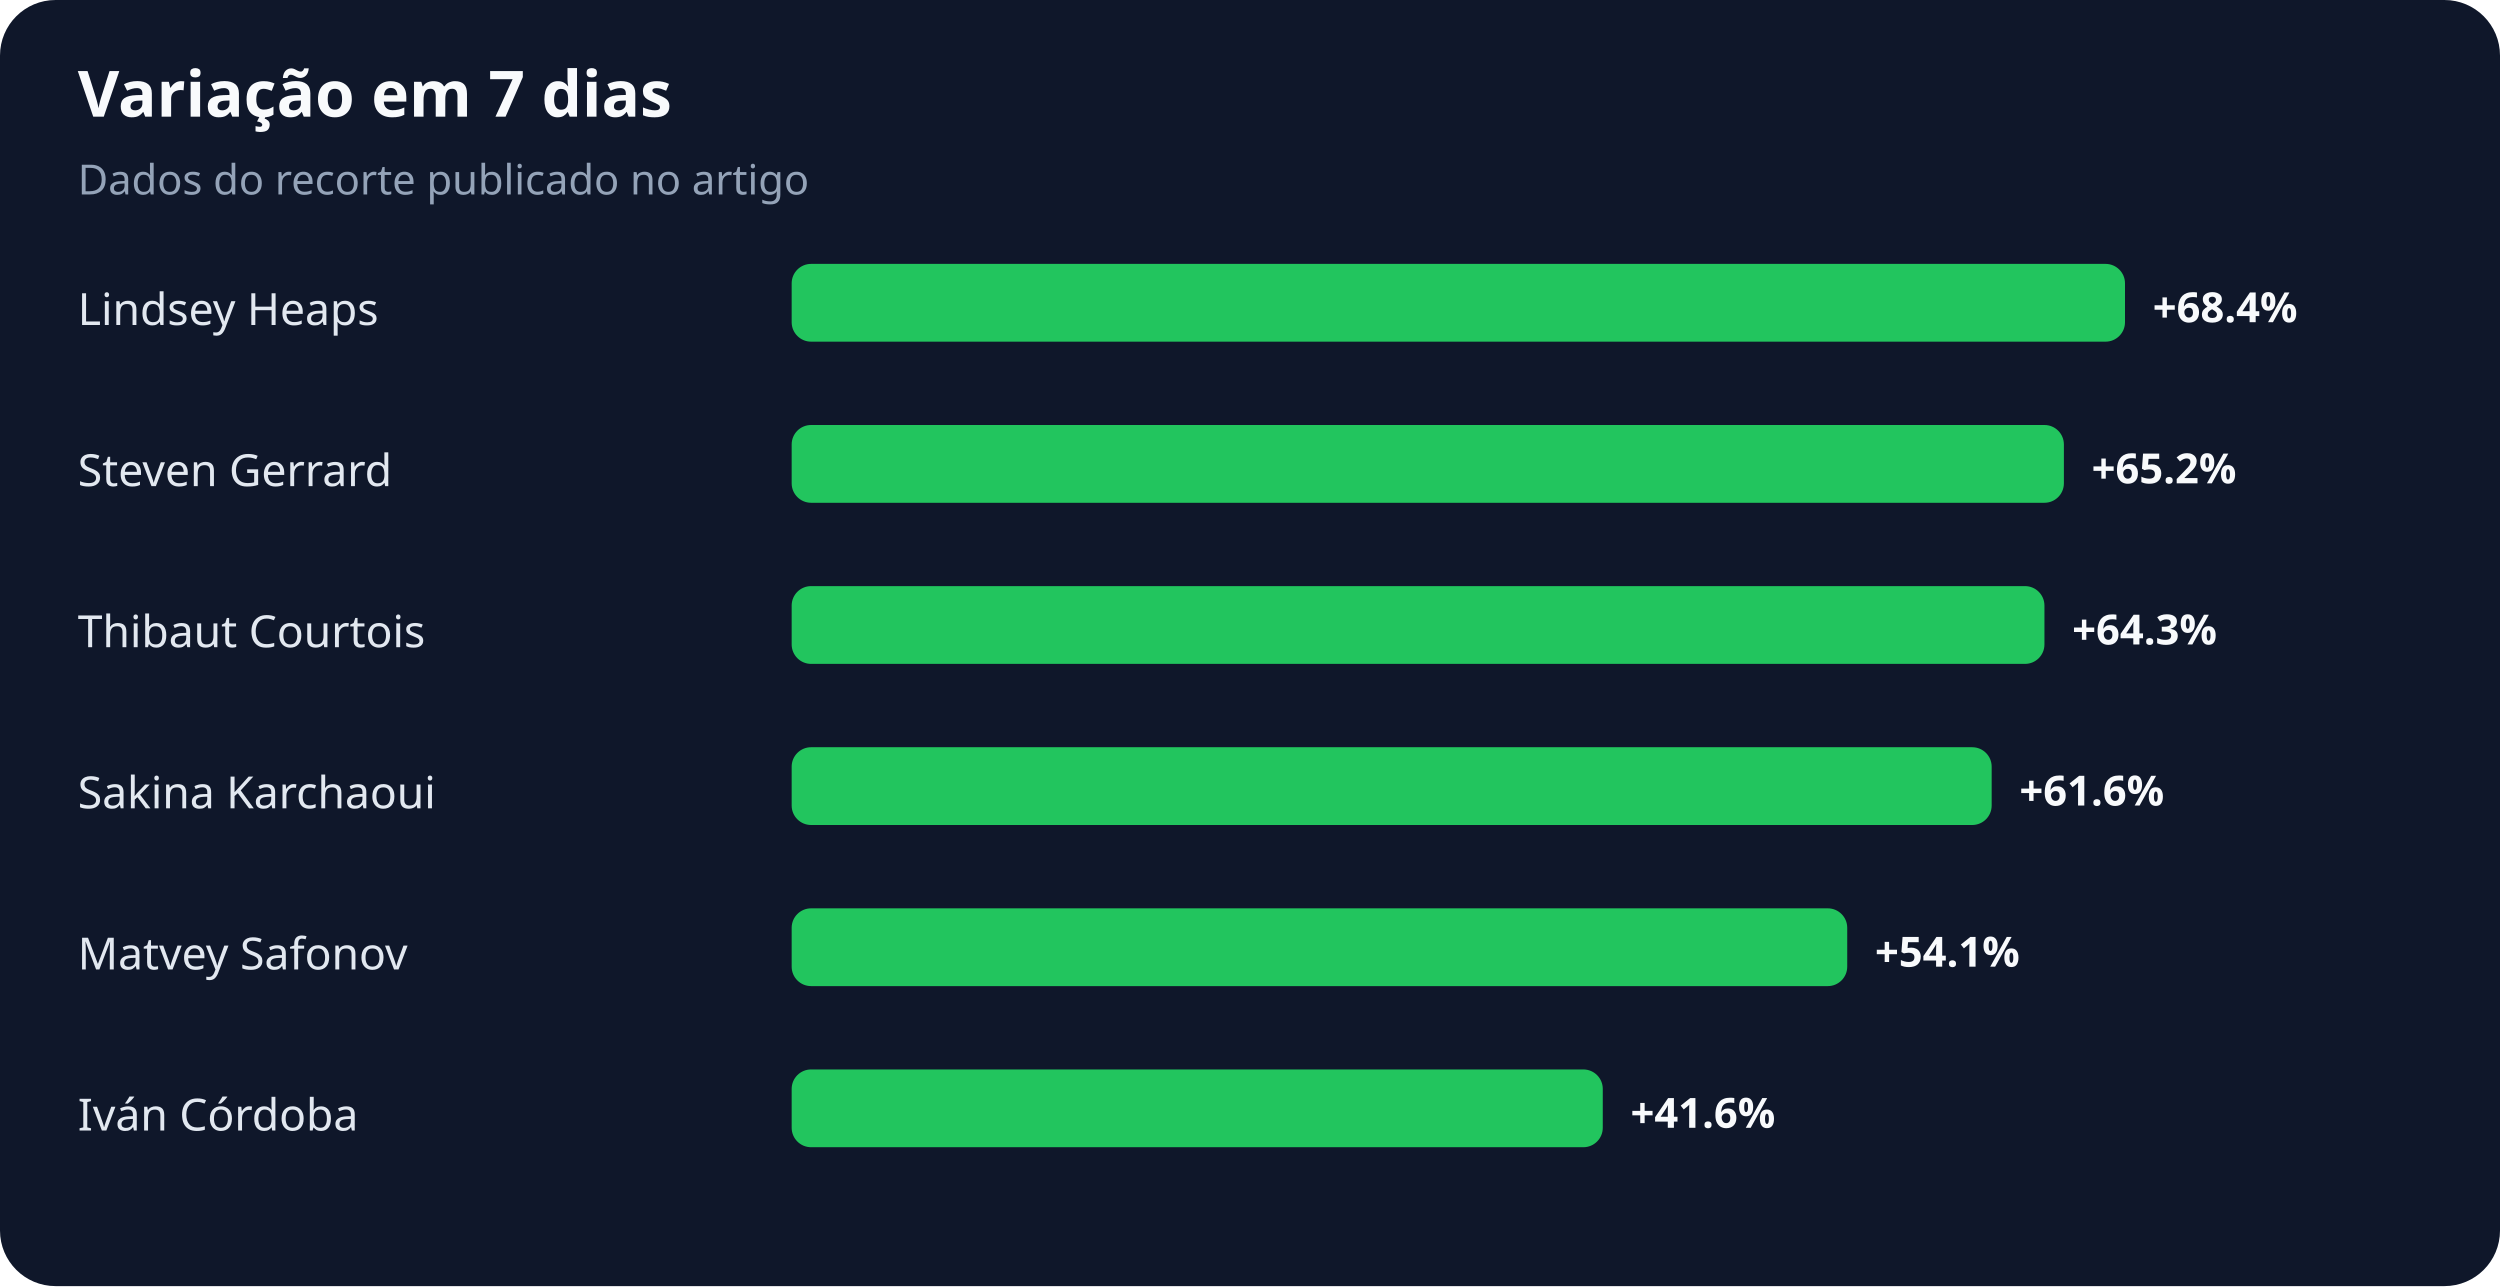
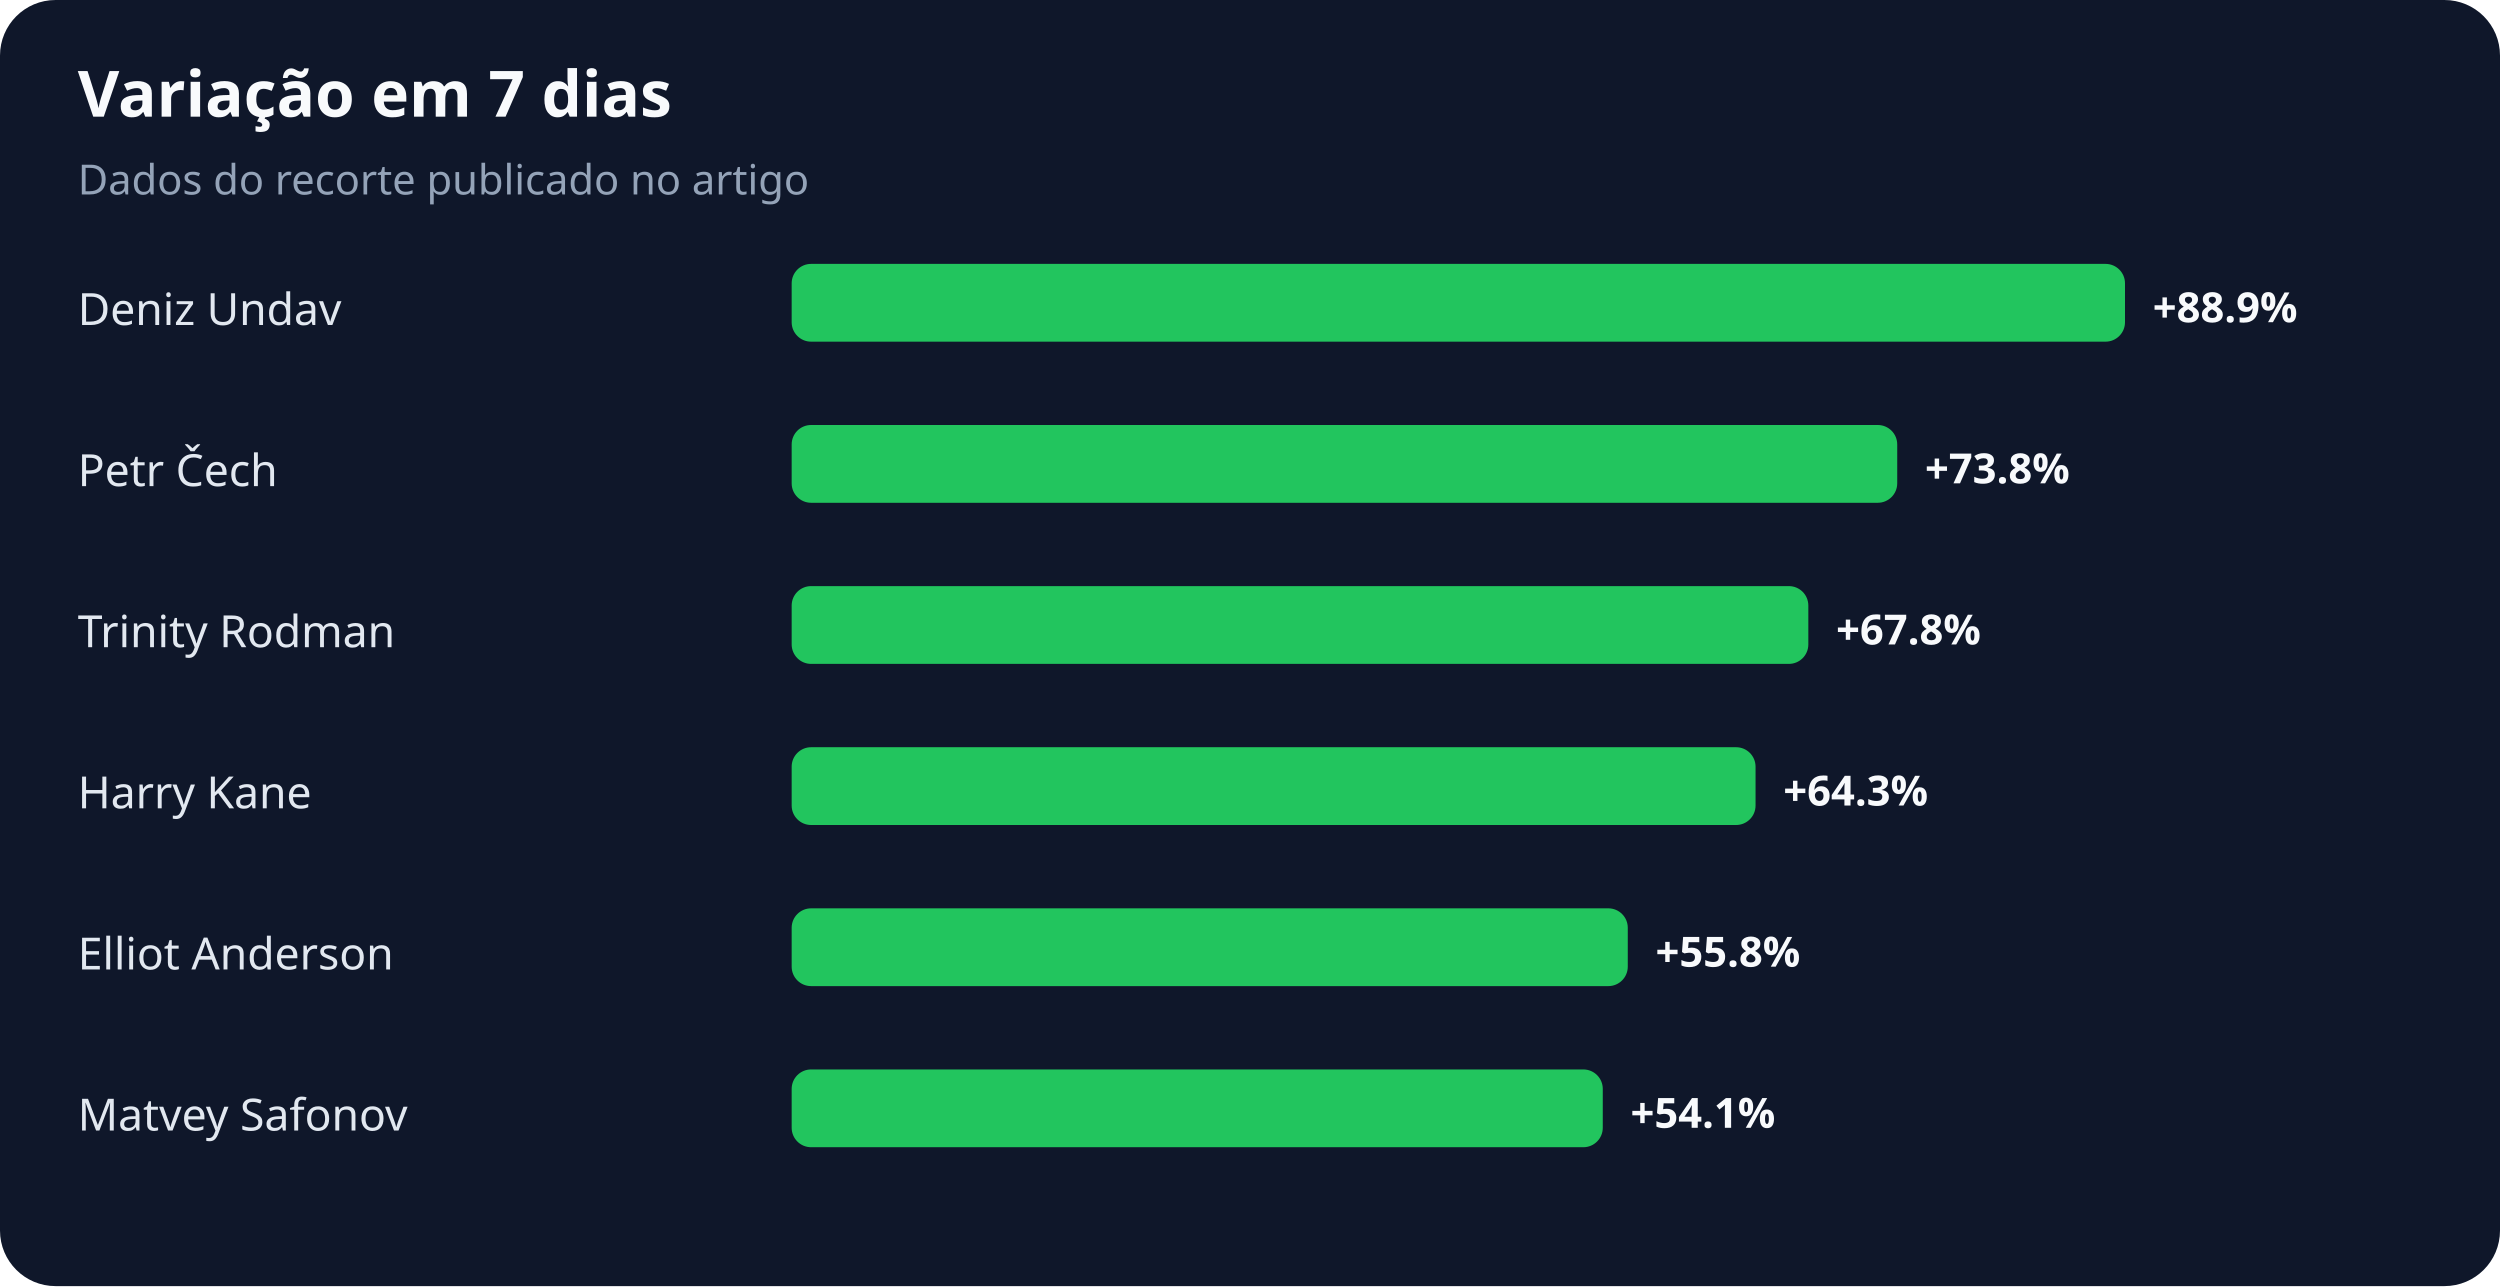
<svg xmlns="http://www.w3.org/2000/svg" width="900" height="463" viewBox="0 0 900 463" role="img" aria-labelledby="title desc">
  <rect width="100%" height="100%" rx="20" fill="#0f172a" />
  <text x="28" y="42" fill="#f8fafc" font-family="system-ui,sans-serif" font-size="23" font-weight="700">Variação em 7 dias</text>
  <text x="28" y="70" fill="#94a3b8" font-family="system-ui,sans-serif" font-size="15">Dados do recorte publicado no artigo</text>
-   <text x="28" y="117" fill="#e2e8f0" font-family="system-ui,sans-serif" font-size="16">Lindsey Heaps</text>
+   <text x="28" y="117" fill="#e2e8f0" font-family="system-ui,sans-serif" font-size="16">Deniz Undav</text>
  <rect x="285" y="95" width="480" height="28" rx="7" fill="#22c55e" />
-   <text x="775" y="116" fill="#f8fafc" font-family="system-ui,sans-serif" font-size="15" font-weight="700">+68.4%</text>
-   <text x="28" y="175" fill="#e2e8f0" font-family="system-ui,sans-serif" font-size="16">Steven Gerrard</text>
-   <rect x="285" y="153" width="458" height="28" rx="7" fill="#22c55e" />
-   <text x="753" y="174" fill="#f8fafc" font-family="system-ui,sans-serif" font-size="15" font-weight="700">+65.2%</text>
-   <text x="28" y="233" fill="#e2e8f0" font-family="system-ui,sans-serif" font-size="16">Thibaut Courtois</text>
-   <rect x="285" y="211" width="451" height="28" rx="7" fill="#22c55e" />
-   <text x="746" y="232" fill="#f8fafc" font-family="system-ui,sans-serif" font-size="15" font-weight="700">+64.3%</text>
-   <text x="28" y="291" fill="#e2e8f0" font-family="system-ui,sans-serif" font-size="16">Sakina Karchaoui</text>
-   <rect x="285" y="269" width="432" height="28" rx="7" fill="#22c55e" />
-   <text x="727" y="290" fill="#f8fafc" font-family="system-ui,sans-serif" font-size="15" font-weight="700">+61.6%</text>
-   <text x="28" y="349" fill="#e2e8f0" font-family="system-ui,sans-serif" font-size="16">Matvey Safonov</text>
-   <rect x="285" y="327" width="380" height="28" rx="7" fill="#22c55e" />
-   <text x="675" y="348" fill="#f8fafc" font-family="system-ui,sans-serif" font-size="15" font-weight="700">+54.1%</text>
-   <text x="28" y="407" fill="#e2e8f0" font-family="system-ui,sans-serif" font-size="16">Iván Córdoba</text>
+   <text x="775" y="116" fill="#f8fafc" font-family="system-ui,sans-serif" font-size="15" font-weight="700">+88.9%</text>
+   <text x="28" y="175" fill="#e2e8f0" font-family="system-ui,sans-serif" font-size="16">Petr Čech</text>
+   <rect x="285" y="153" width="398" height="28" rx="7" fill="#22c55e" />
+   <text x="693" y="174" fill="#f8fafc" font-family="system-ui,sans-serif" font-size="15" font-weight="700">+73.8%</text>
+   <text x="28" y="233" fill="#e2e8f0" font-family="system-ui,sans-serif" font-size="16">Trinity Rodman</text>
+   <rect x="285" y="211" width="366" height="28" rx="7" fill="#22c55e" />
+   <text x="661" y="232" fill="#f8fafc" font-family="system-ui,sans-serif" font-size="15" font-weight="700">+67.8%</text>
+   <text x="28" y="291" fill="#e2e8f0" font-family="system-ui,sans-serif" font-size="16">Harry Kane</text>
+   <rect x="285" y="269" width="347" height="28" rx="7" fill="#22c55e" />
+   <text x="642" y="290" fill="#f8fafc" font-family="system-ui,sans-serif" font-size="15" font-weight="700">+64.3%</text>
+   <text x="28" y="349" fill="#e2e8f0" font-family="system-ui,sans-serif" font-size="16">Elliot Anderson</text>
+   <rect x="285" y="327" width="301" height="28" rx="7" fill="#22c55e" />
+   <text x="596" y="348" fill="#f8fafc" font-family="system-ui,sans-serif" font-size="15" font-weight="700">+55.8%</text>
+   <text x="28" y="407" fill="#e2e8f0" font-family="system-ui,sans-serif" font-size="16">Matvey Safonov</text>
  <rect x="285" y="385" width="292" height="28" rx="7" fill="#22c55e" />
-   <text x="587" y="406" fill="#f8fafc" font-family="system-ui,sans-serif" font-size="15" font-weight="700">+41.6%</text>
+   <text x="587" y="406" fill="#f8fafc" font-family="system-ui,sans-serif" font-size="15" font-weight="700">+54.1%</text>
</svg>
